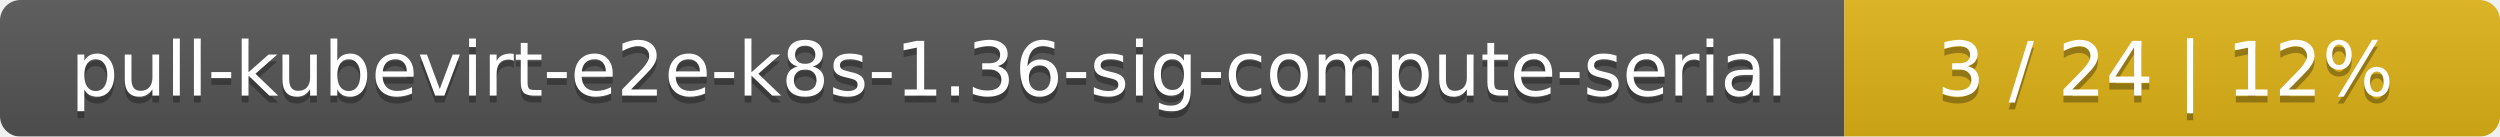
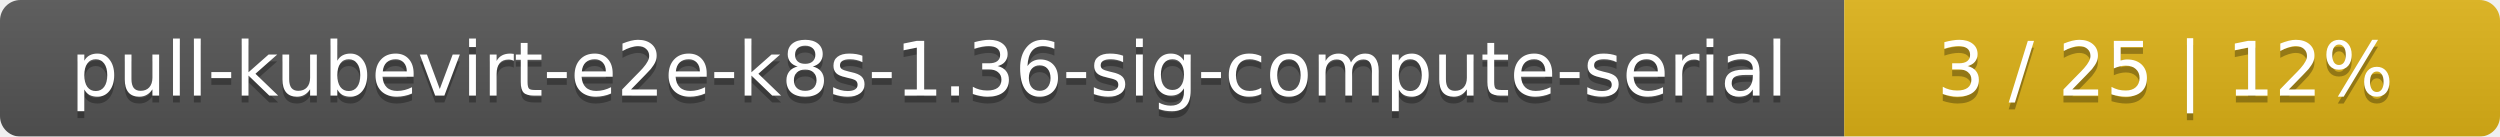
<svg xmlns="http://www.w3.org/2000/svg" width="366" height="20">
  <linearGradient id="smooth" x2="0" y2="100%">
    <stop offset="0" stop-color="#bbb" stop-opacity=".1" />
    <stop offset="1" stop-opacity=".1" />
  </linearGradient>
  <mask id="round">
    <rect width="366" height="20" rx="3" fill="#fff" />
  </mask>
  <g mask="url(#round)">
    <rect width="270" height="20" fill="#555" />
    <rect x="270" width="96" height="20" fill="#dfb317" />
    <rect width="366" height="20" fill="url(#smooth)" />
  </g>
  <g fill="#fff" text-anchor="middle" font-family="DejaVu Sans,Verdana,Geneva,sans-serif" font-size="11">
    <text x="136" y="15" fill="#010101" fill-opacity=".3">pull-kubevirt-e2e-k8s-1.36-sig-compute-serial</text>
    <text x="136" y="14">pull-kubevirt-e2e-k8s-1.36-sig-compute-serial</text>
-     <text x="317" y="15" fill="#010101" fill-opacity=".3">3 / 24    |    12%</text>
-     <text x="317" y="14">3 / 24    |    12%</text>
+     <text x="317" y="15" fill="#010101" fill-opacity=".3">3 / 25    |    12%</text>
+     <text x="317" y="14">3 / 25    |    12%</text>
  </g>
</svg>
